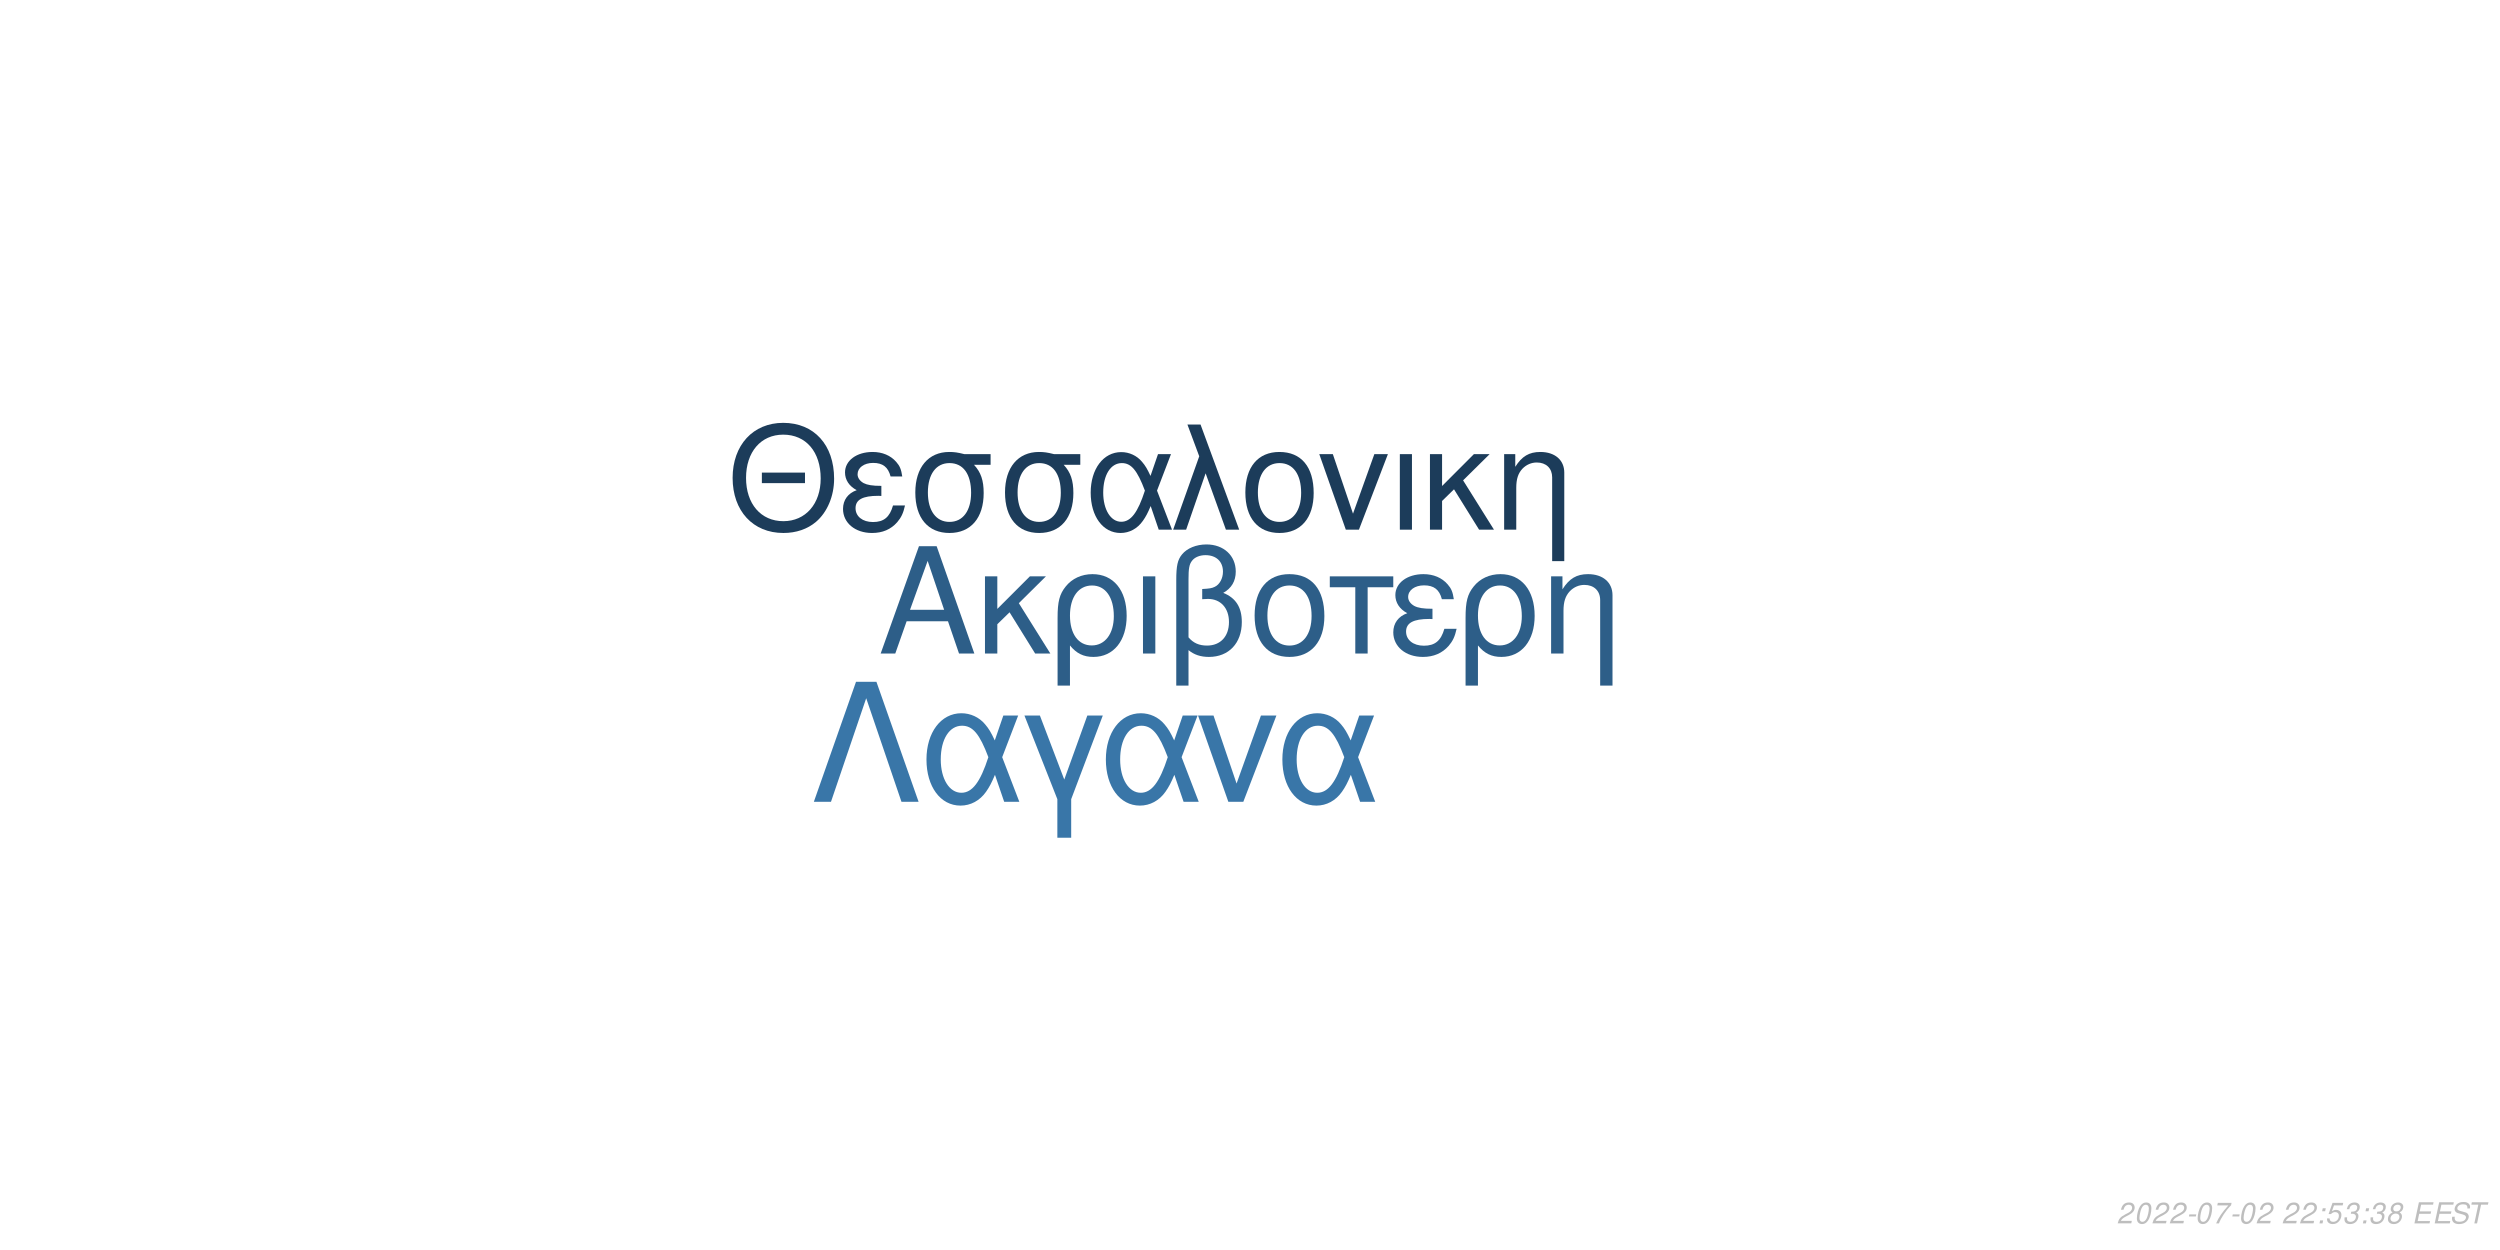
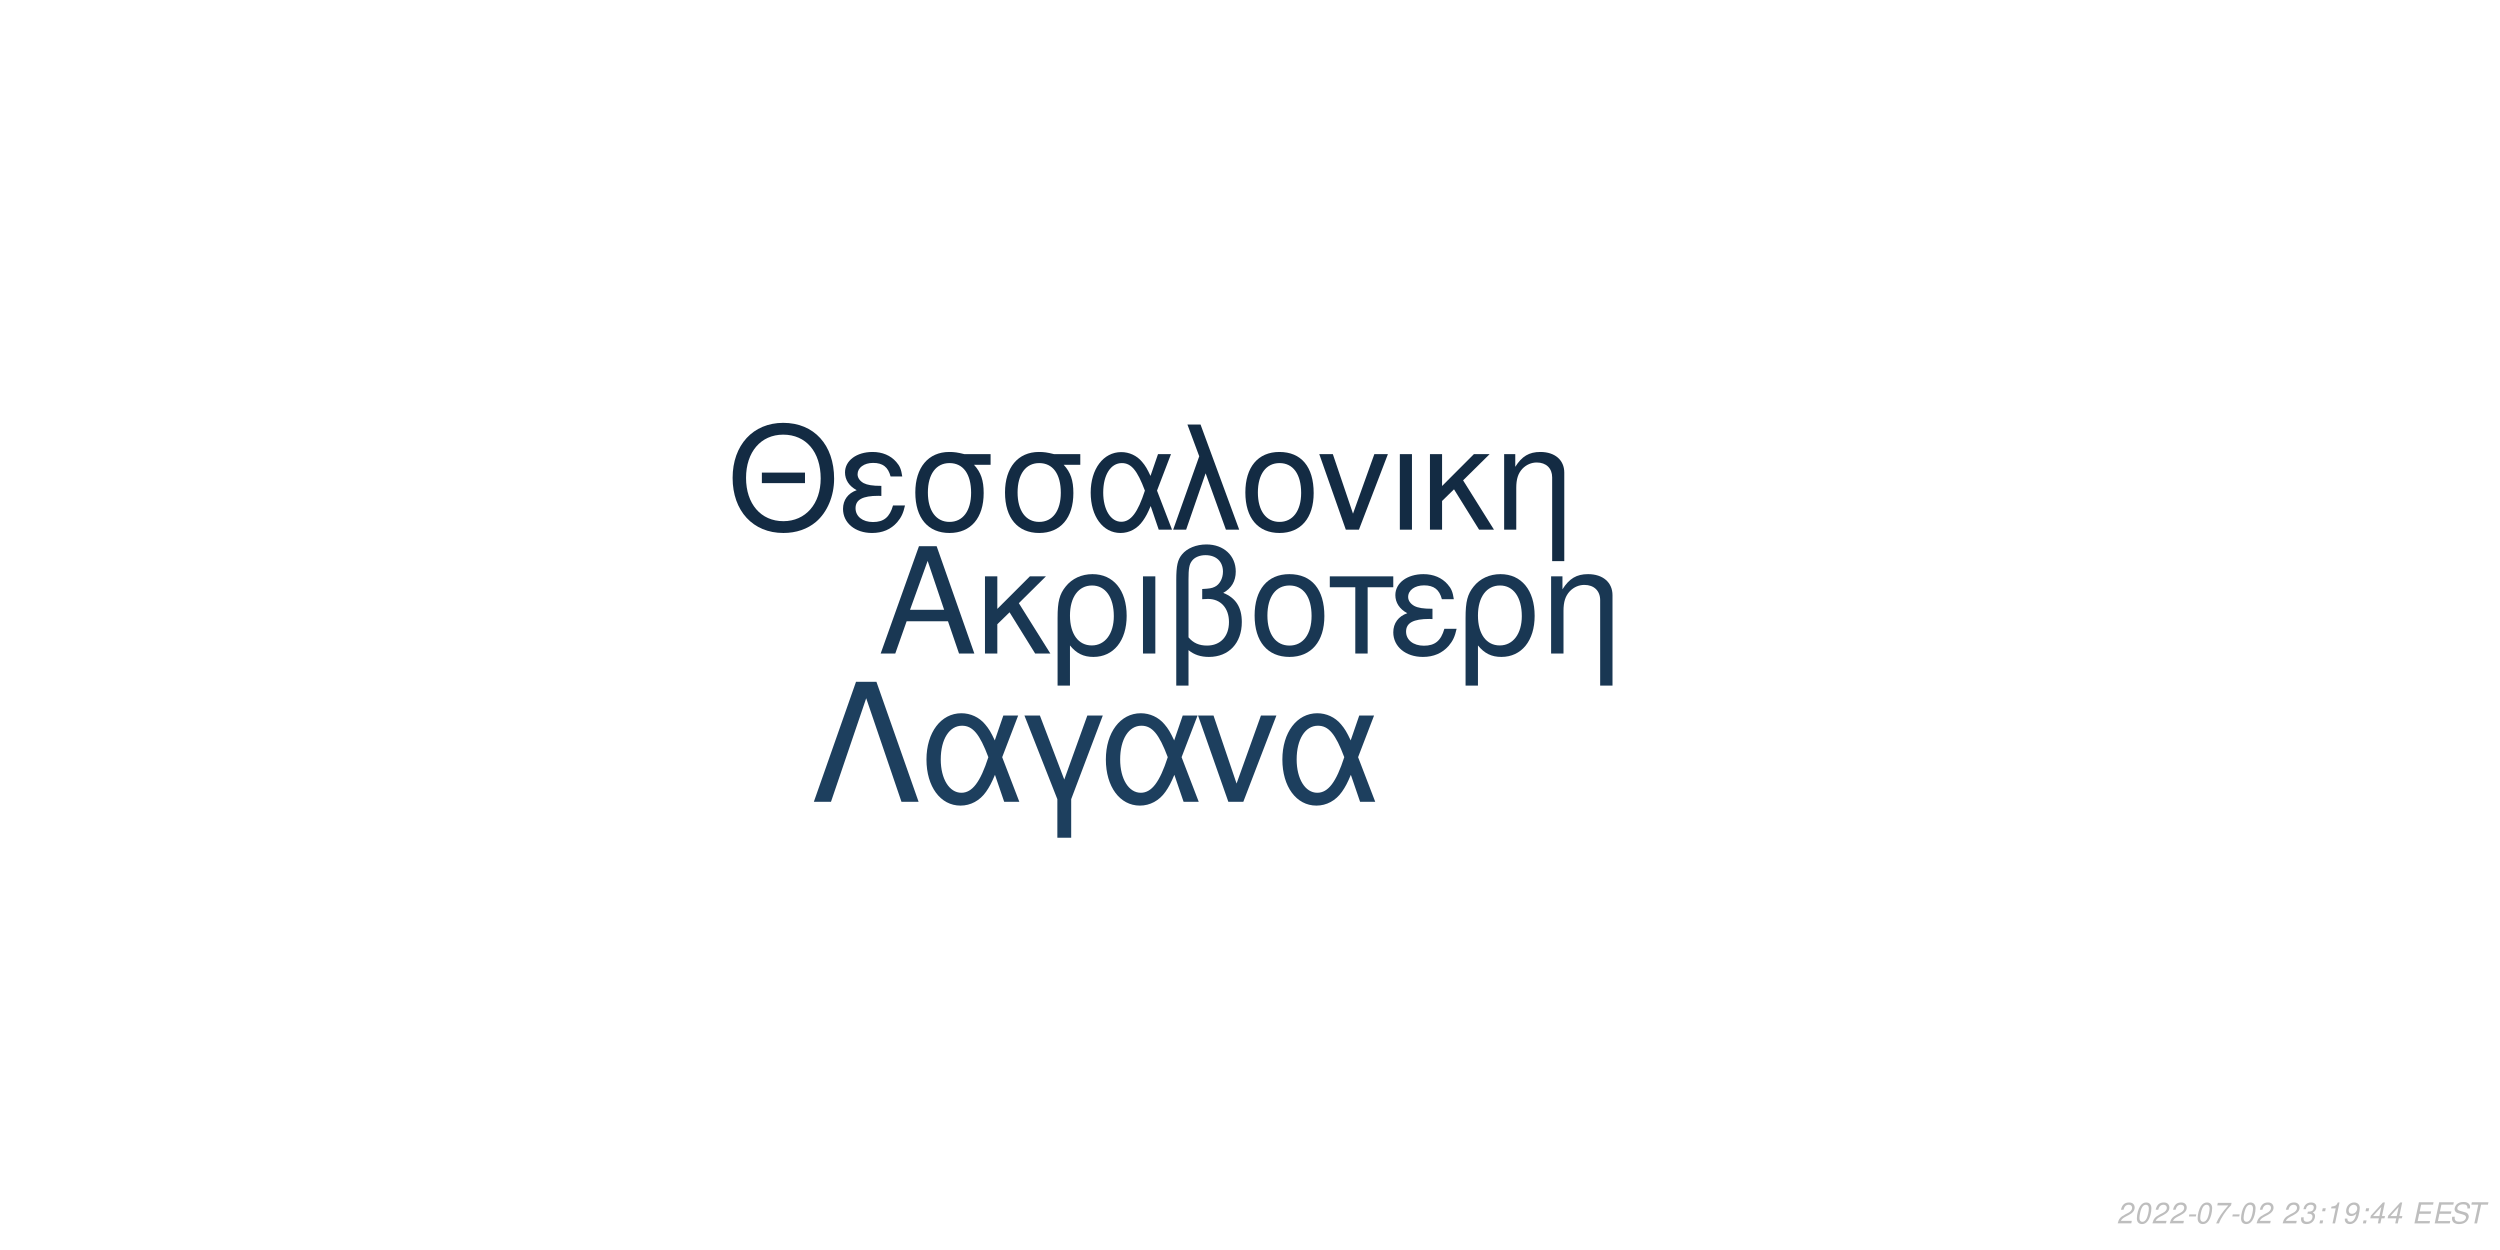
<svg xmlns="http://www.w3.org/2000/svg" xmlns:xlink="http://www.w3.org/1999/xlink" width="864pt" height="432pt" viewBox="0 0 864 432" version="1.1">
  <defs>
    <g>
      <symbol overflow="visible" id="glyph0-0">
        <path style="stroke:none;" d="" />
      </symbol>
      <symbol overflow="visible" id="glyph0-1">
        <path style="stroke:none;" d="M 24.125 -11.141 L 27.938 0 L 33.234 0 L 20.203 -37.094 L 14.094 -37.094 L 0.859 0 L 5.906 0 L 9.828 -11.141 Z M 22.797 -15.109 L 11 -15.109 L 17.094 -32.016 Z M 22.797 -15.109 " />
      </symbol>
      <symbol overflow="visible" id="glyph0-2">
        <path style="stroke:none;" d="M 7.172 -15.422 L 7.172 -26.672 L 2.906 -26.672 L 2.906 0 L 7.172 0 L 7.172 -10.125 L 11.406 -14.25 L 20.25 0 L 25.5 0 L 14.609 -17.406 L 23.969 -26.672 L 18.422 -26.672 Z M 7.172 -15.422 " />
      </symbol>
      <symbol overflow="visible" id="glyph0-3">
        <path style="stroke:none;" d="M 3 11.094 L 7.281 11.094 L 7.281 -2.797 C 9.516 -0.047 11.953 1.172 15.375 1.172 C 22.344 1.172 26.875 -4.422 26.875 -13.031 C 26.875 -21.891 22.297 -27.438 15.062 -27.438 C 11.297 -27.438 7.984 -25.906 5.797 -23.156 C 3.672 -20.516 3 -17.969 3 -12.359 Z M 14.906 -23.516 C 19.547 -23.516 22.438 -19.438 22.438 -12.922 C 22.438 -6.812 19.391 -2.797 14.812 -2.797 C 10.172 -2.797 7.281 -6.766 7.281 -13.125 C 7.281 -19.484 10.234 -23.516 14.906 -23.516 Z M 14.906 -23.516 " />
      </symbol>
      <symbol overflow="visible" id="glyph0-4">
        <path style="stroke:none;" d="M 3.516 0 L 7.781 0 L 7.781 -26.672 L 3.516 -26.672 Z M 3.516 0 " />
      </symbol>
      <symbol overflow="visible" id="glyph0-5">
        <path style="stroke:none;" d="M 4.016 11.094 L 8.25 11.094 L 8.25 -1.172 C 10.172 0.406 12.422 1.172 15.312 1.172 C 22.188 1.172 26.672 -3.609 26.672 -10.891 C 26.672 -15.984 24.578 -19.234 20.25 -20.969 C 23.109 -22.547 24.578 -25.031 24.578 -28.344 C 24.578 -33.844 20.406 -37.703 14.453 -37.703 C 10.938 -37.703 7.734 -36.391 6 -34.25 C 4.484 -32.422 4.016 -30.328 4.016 -25.391 Z M 8.25 -25.656 C 8.25 -29.359 8.5 -30.844 9.469 -32.062 C 10.375 -33.281 12.156 -34 14.094 -34 C 17.812 -34 20.156 -31.812 20.156 -28.297 C 20.156 -25.953 18.984 -23.812 17.297 -23.047 C 16.281 -22.547 15.469 -22.438 12.984 -22.297 L 12.984 -18.781 C 13.734 -18.828 14.344 -18.875 14.969 -18.875 C 19.344 -18.875 22.234 -15.719 22.234 -10.891 C 22.234 -5.906 19.281 -2.75 14.656 -2.75 C 11.953 -2.75 9.922 -3.609 8.25 -5.594 Z M 8.25 -25.656 " />
      </symbol>
      <symbol overflow="visible" id="glyph0-6">
        <path style="stroke:none;" d="M 14.094 -27.438 C 6.562 -27.438 2.094 -22.094 2.094 -13.125 C 2.094 -4.125 6.562 1.172 14.141 1.172 C 21.672 1.172 26.203 -4.172 26.203 -12.922 C 26.203 -22.188 21.828 -27.438 14.094 -27.438 Z M 14.141 -23.516 C 18.938 -23.516 21.781 -19.594 21.781 -12.984 C 21.781 -6.672 18.828 -2.75 14.141 -2.75 C 9.422 -2.75 6.516 -6.672 6.516 -13.125 C 6.516 -19.594 9.422 -23.516 14.141 -23.516 Z M 14.141 -23.516 " />
      </symbol>
      <symbol overflow="visible" id="glyph0-7">
        <path style="stroke:none;" d="M 7.891 0 L 12.156 0 L 12.156 -22.906 L 21.016 -22.906 L 21.016 -26.672 L -0.922 -26.672 L -0.922 -22.906 L 7.891 -22.906 Z M 7.891 0 " />
      </symbol>
      <symbol overflow="visible" id="glyph0-8">
        <path style="stroke:none;" d="M 14.562 -15.469 C 11.344 -15.469 9.562 -15.781 8.297 -16.438 C 6.922 -17.203 6.156 -18.328 6.156 -19.547 C 6.156 -21.891 8.453 -23.562 11.656 -23.562 C 15.062 -23.562 16.953 -22.094 17.812 -18.781 L 21.938 -18.781 C 21.578 -21.266 21.062 -22.5 19.797 -23.922 C 17.812 -26.203 14.906 -27.438 11.453 -27.438 C 5.797 -27.438 1.734 -24.375 1.734 -20.203 C 1.734 -17.609 3.156 -15.375 5.859 -13.938 C 2.797 -12.875 1.016 -10.484 1.016 -7.328 C 1.016 -2.391 5.297 1.172 11.25 1.172 C 14.969 1.172 17.906 -0.109 20.156 -2.641 C 21.578 -4.328 22.297 -5.797 22.906 -8.547 L 18.672 -8.547 C 17.5 -4.422 15.422 -2.703 11.609 -2.703 C 7.938 -2.703 5.438 -4.688 5.438 -7.578 C 5.438 -10.578 7.938 -11.953 13.484 -11.953 C 13.641 -11.953 14.094 -11.953 14.562 -11.906 Z M 14.562 -15.469 " />
      </symbol>
      <symbol overflow="visible" id="glyph0-9">
        <path style="stroke:none;" d="M 3.562 -26.672 L 3.562 0 L 7.844 0 L 7.844 -14.703 C 7.844 -17.906 8.5 -19.891 10.031 -21.531 C 11.406 -22.953 13.188 -23.719 15.062 -23.719 C 18.375 -23.719 20.516 -21.672 20.516 -18.469 L 20.516 11.094 L 24.781 11.094 L 24.781 -20.156 C 24.781 -24.578 21.469 -27.438 16.328 -27.438 C 12.359 -27.438 9.828 -25.906 7.484 -22.188 L 7.484 -26.672 Z M 3.562 -26.672 " />
      </symbol>
      <symbol overflow="visible" id="glyph1-0">
        <path style="stroke:none;" d="" />
      </symbol>
      <symbol overflow="visible" id="glyph1-1">
        <path style="stroke:none;" d="M 26.859 -19.734 L 11.953 -19.734 L 11.953 -16.094 L 26.859 -16.094 Z M 19.328 -36.922 C 8.922 -36.922 1.844 -29.25 1.844 -17.891 C 1.844 -6.484 8.875 1.141 19.391 1.141 C 23.812 1.141 27.703 -0.203 30.641 -2.688 C 34.578 -6.031 36.922 -11.656 36.922 -17.594 C 36.922 -29.297 30 -36.922 19.328 -36.922 Z M 19.328 -32.844 C 27.203 -32.844 32.281 -26.906 32.281 -17.688 C 32.281 -8.922 27.062 -2.938 19.391 -2.938 C 11.609 -2.938 6.484 -8.922 6.484 -17.891 C 6.484 -26.859 11.609 -32.844 19.328 -32.844 Z M 19.328 -32.844 " />
      </symbol>
      <symbol overflow="visible" id="glyph1-2">
        <path style="stroke:none;" d="M 14.25 -15.141 C 11.109 -15.141 9.375 -15.453 8.125 -16.094 C 6.781 -16.844 6.031 -17.938 6.031 -19.141 C 6.031 -21.422 8.266 -23.078 11.406 -23.078 C 14.75 -23.078 16.594 -21.625 17.438 -18.391 L 21.469 -18.391 C 21.125 -20.828 20.625 -22.031 19.391 -23.422 C 17.438 -25.656 14.594 -26.859 11.219 -26.859 C 5.688 -26.859 1.688 -23.875 1.688 -19.781 C 1.688 -17.234 3.094 -15.047 5.734 -13.656 C 2.734 -12.609 1 -10.266 1 -7.172 C 1 -2.344 5.188 1.141 11.016 1.141 C 14.656 1.141 17.547 -0.094 19.734 -2.594 C 21.125 -4.234 21.828 -5.688 22.422 -8.375 L 18.281 -8.375 C 17.141 -4.328 15.094 -2.641 11.359 -2.641 C 7.766 -2.641 5.328 -4.578 5.328 -7.422 C 5.328 -10.359 7.766 -11.703 13.203 -11.703 C 13.359 -11.703 13.797 -11.703 14.25 -11.656 Z M 14.25 -15.141 " />
      </symbol>
      <symbol overflow="visible" id="glyph1-3">
        <path style="stroke:none;" d="M 29 -26.109 L 19.938 -26.109 C 17.594 -26.703 16.438 -26.859 14.703 -26.859 C 7.469 -26.859 2.984 -21.469 2.984 -12.859 C 2.984 -4.031 7.375 1.141 14.797 1.141 C 22.172 1.141 26.609 -4.078 26.609 -12.656 C 26.609 -17.047 25.656 -19.828 23.266 -22.422 L 29 -22.422 Z M 14.797 -23.016 C 19.531 -23.016 22.266 -19.234 22.266 -12.75 C 22.266 -6.531 19.438 -2.688 14.797 -2.688 C 10.172 -2.688 7.328 -6.531 7.328 -12.859 C 7.328 -19.188 10.172 -23.016 14.797 -23.016 Z M 14.797 -23.016 " />
      </symbol>
      <symbol overflow="visible" id="glyph1-4">
        <path style="stroke:none;" d="M 29.344 -26.109 L 24.859 -26.109 L 22.266 -18.578 C 21.125 -21.031 20.484 -22.125 19.328 -23.469 C 17.547 -25.609 14.906 -26.812 12.156 -26.812 C 5.984 -26.812 1.594 -20.984 1.594 -12.812 C 1.594 -4.578 5.828 1.141 11.906 1.141 C 14.953 1.141 17.734 -0.344 19.625 -3.047 C 20.672 -4.531 21.281 -5.688 22.328 -8.172 L 25.109 0 L 29.703 0 L 24.516 -13.5 Z M 20.328 -13.5 C 17.891 -5.922 15.453 -2.734 12.156 -2.734 C 8.516 -2.734 5.922 -6.922 5.922 -12.812 C 5.922 -18.938 8.516 -23.016 12.359 -23.016 C 15.594 -23.016 17.688 -20.531 20.328 -13.5 Z M 20.328 -13.5 " />
      </symbol>
      <symbol overflow="visible" id="glyph1-5">
        <path style="stroke:none;" d="M 1.094 0 L 5.578 0 L 12.312 -19.484 L 19.328 0 L 23.922 0 L 10.562 -36.328 L 6.031 -36.328 L 10.109 -25.359 Z M 1.094 0 " />
      </symbol>
      <symbol overflow="visible" id="glyph1-6">
        <path style="stroke:none;" d="M 13.797 -26.859 C 6.422 -26.859 2.047 -21.625 2.047 -12.859 C 2.047 -4.031 6.422 1.141 13.859 1.141 C 21.234 1.141 25.656 -4.078 25.656 -12.656 C 25.656 -21.719 21.375 -26.859 13.797 -26.859 Z M 13.859 -23.016 C 18.531 -23.016 21.328 -19.188 21.328 -12.703 C 21.328 -6.531 18.438 -2.688 13.859 -2.688 C 9.219 -2.688 6.375 -6.531 6.375 -12.859 C 6.375 -19.188 9.219 -23.016 13.859 -23.016 Z M 13.859 -23.016 " />
      </symbol>
      <symbol overflow="visible" id="glyph1-7">
        <path style="stroke:none;" d="M 14.297 0 L 24.312 -26.109 L 19.625 -26.109 L 12.25 -5.531 L 5.281 -26.109 L 0.594 -26.109 L 9.766 0 Z M 14.297 0 " />
      </symbol>
      <symbol overflow="visible" id="glyph1-8">
        <path style="stroke:none;" d="M 3.438 0 L 7.625 0 L 7.625 -26.109 L 3.438 -26.109 Z M 3.438 0 " />
      </symbol>
      <symbol overflow="visible" id="glyph1-9">
        <path style="stroke:none;" d="M 7.031 -15.094 L 7.031 -26.109 L 2.844 -26.109 L 2.844 0 L 7.031 0 L 7.031 -9.922 L 11.156 -13.953 L 19.828 0 L 24.969 0 L 14.297 -17.047 L 23.469 -26.109 L 18.031 -26.109 Z M 7.031 -15.094 " />
      </symbol>
      <symbol overflow="visible" id="glyph1-10">
        <path style="stroke:none;" d="M 3.484 -26.109 L 3.484 0 L 7.672 0 L 7.672 -14.406 C 7.672 -17.547 8.328 -19.484 9.812 -21.078 C 11.156 -22.469 12.906 -23.219 14.75 -23.219 C 17.984 -23.219 20.078 -21.234 20.078 -18.094 L 20.078 10.859 L 24.266 10.859 L 24.266 -19.734 C 24.266 -24.062 21.031 -26.859 16 -26.859 C 12.109 -26.859 9.609 -25.359 7.328 -21.719 L 7.328 -26.109 Z M 3.484 -26.109 " />
      </symbol>
      <symbol overflow="visible" id="glyph2-0">
        <path style="stroke:none;" d="" />
      </symbol>
      <symbol overflow="visible" id="glyph2-1">
        <path style="stroke:none;" d="M 22.531 -41.484 L 15.484 -41.484 L 0.906 0 L 6.828 0 L 19 -35.797 L 31.188 0 L 37.109 0 Z M 22.531 -41.484 " />
      </symbol>
      <symbol overflow="visible" id="glyph2-2">
        <path style="stroke:none;" d="M 33.516 -29.812 L 28.391 -29.812 L 25.438 -21.219 C 24.125 -24.016 23.391 -25.266 22.078 -26.797 C 20.031 -29.25 17.016 -30.609 13.891 -30.609 C 6.828 -30.609 1.828 -23.953 1.828 -14.625 C 1.828 -5.234 6.656 1.312 13.594 1.312 C 17.078 1.312 20.266 -0.391 22.422 -3.469 C 23.609 -5.172 24.297 -6.484 25.5 -9.328 L 28.688 0 L 33.922 0 L 28 -15.422 Z M 23.219 -15.422 C 20.422 -6.766 17.641 -3.125 13.891 -3.125 C 9.734 -3.125 6.766 -7.906 6.766 -14.625 C 6.766 -21.625 9.734 -26.297 14.109 -26.297 C 17.812 -26.297 20.203 -23.453 23.219 -15.422 Z M 23.219 -15.422 " />
      </symbol>
      <symbol overflow="visible" id="glyph2-3">
        <path style="stroke:none;" d="M 12.062 12.406 L 16.844 12.406 L 16.844 -0.906 L 27.766 -29.812 L 22.422 -29.812 L 14.453 -7.688 L 6.031 -29.812 L 0.688 -29.812 L 12.062 -0.906 Z M 12.062 12.406 " />
      </symbol>
      <symbol overflow="visible" id="glyph2-4">
        <path style="stroke:none;" d="M 16.328 0 L 27.766 -29.812 L 22.422 -29.812 L 14 -6.312 L 6.031 -29.812 L 0.688 -29.812 L 11.156 0 Z M 16.328 0 " />
      </symbol>
      <symbol overflow="visible" id="glyph3-0">
        <path style="stroke:none;" d="" />
      </symbol>
      <symbol overflow="visible" id="glyph3-1">
        <path style="stroke:none;" d="M 5.234 -0.875 L 1.469 -0.875 C 1.641 -1.375 2.203 -1.891 3.109 -2.344 L 4.234 -2.938 C 5.562 -3.625 6.219 -4.469 6.219 -5.484 C 6.219 -5.938 6.062 -6.359 5.797 -6.656 C 5.469 -7.047 4.984 -7.234 4.312 -7.234 C 2.766 -7.234 1.891 -6.453 1.484 -4.734 L 2.375 -4.734 C 2.484 -5.188 2.609 -5.484 2.797 -5.75 C 3.094 -6.203 3.609 -6.453 4.188 -6.453 C 4.891 -6.453 5.344 -6.031 5.344 -5.375 C 5.344 -4.703 4.859 -4.094 4.016 -3.656 L 2.984 -3.125 C 1.234 -2.188 0.797 -1.656 0.344 -0.016 L 5.047 -0.016 Z M 5.234 -0.875 " />
      </symbol>
      <symbol overflow="visible" id="glyph3-2">
        <path style="stroke:none;" d="M 4.203 -7.234 C 3.375 -7.234 2.688 -6.812 2.125 -5.984 C 1.484 -5.047 0.984 -3.188 0.984 -1.734 C 0.984 -1.109 1.172 -0.562 1.484 -0.266 C 1.797 0.047 2.281 0.234 2.766 0.234 C 3.625 0.234 4.281 -0.156 4.859 -1.016 C 5.516 -1.953 6 -3.797 6 -5.266 C 6 -6.5 5.328 -7.234 4.203 -7.234 Z M 4.094 -6.453 C 4.734 -6.453 5.125 -5.984 5.125 -5.156 C 5.125 -4.203 4.781 -2.625 4.406 -1.812 C 3.984 -0.938 3.516 -0.547 2.875 -0.547 C 2.25 -0.547 1.875 -1.031 1.875 -1.828 C 1.875 -2.797 2.203 -4.344 2.594 -5.203 C 2.984 -6.047 3.453 -6.453 4.094 -6.453 Z M 4.094 -6.453 " />
      </symbol>
      <symbol overflow="visible" id="glyph3-3">
        <path style="stroke:none;" d="M 3.516 -3.125 L 1.125 -3.125 L 0.969 -2.406 L 3.359 -2.406 Z M 3.516 -3.125 " />
      </symbol>
      <symbol overflow="visible" id="glyph3-4">
        <path style="stroke:none;" d="M 6.703 -7.094 L 1.953 -7.094 L 1.766 -6.219 L 5.594 -6.219 C 3.344 -3.688 2.266 -2.109 1.375 0 L 2.344 0 C 3.031 -1.906 4.828 -4.594 6.547 -6.281 Z M 6.703 -7.094 " />
      </symbol>
      <symbol overflow="visible" id="glyph3-5">
        <path style="stroke:none;" d="" />
      </symbol>
      <symbol overflow="visible" id="glyph3-6">
+         <path style="stroke:none;" d="M 2.922 -3.312 C 3.125 -3.344 3.234 -3.344 3.375 -3.344 C 4.203 -3.344 4.688 -3 4.688 -2.406 C 4.688 -1.312 3.906 -0.547 2.781 -0.547 C 2.047 -0.547 1.594 -0.938 1.594 -1.562 C 1.594 -1.719 1.609 -1.844 1.656 -2.094 L 0.766 -2.094 C 0.734 -1.797 0.719 -1.641 0.719 -1.469 C 0.719 -0.375 1.406 0.234 2.641 0.234 C 3.547 0.234 4.297 -0.078 4.812 -0.656 C 5.266 -1.156 5.562 -1.875 5.562 -2.547 C 5.562 -3.125 5.344 -3.453 4.797 -3.734 C 5.641 -4.234 6.016 -4.844 6.016 -5.734 C 6.016 -6.656 5.312 -7.234 4.203 -7.234 C 3.375 -7.234 2.672 -6.938 2.188 -6.375 C 1.891 -6.031 1.703 -5.641 1.516 -4.906 L 2.391 -4.906 C 2.5 -5.359 2.594 -5.594 2.734 -5.812 C 3.047 -6.234 3.516 -6.453 4.078 -6.453 C 4.734 -6.453 5.141 -6.125 5.141 -5.578 C 5.141 -5.188 5.016 -4.797 4.797 -4.547 C 4.516 -4.234 4 -4.062 3.266 -4.062 L 3.078 -4.062 Z M 2.922 -3.312 " />
+       </symbol>
+       <symbol overflow="visible" id="glyph3-7">
        <path style="stroke:none;" d="M 2.359 -1.031 L 1.312 -1.031 L 1.094 0 L 2.141 0 Z M 3.266 -5.234 L 2.219 -5.234 L 2 -4.203 L 3.047 -4.203 Z M 3.266 -5.234 " />
      </symbol>
-       <symbol overflow="visible" id="glyph3-7">
-         <path style="stroke:none;" d="M 6.297 -7.094 L 2.594 -7.094 L 1.234 -3.234 L 2.047 -3.234 C 2.656 -3.766 2.938 -3.906 3.531 -3.906 C 4.328 -3.906 4.797 -3.453 4.797 -2.688 C 4.797 -1.438 3.969 -0.547 2.828 -0.547 C 2.031 -0.547 1.609 -0.938 1.578 -1.734 L 0.703 -1.734 L 0.703 -1.516 C 0.703 -0.938 0.844 -0.547 1.188 -0.266 C 1.562 0.062 2.078 0.234 2.703 0.234 C 3.656 0.234 4.391 -0.156 4.984 -0.922 C 5.422 -1.5 5.672 -2.234 5.672 -2.953 C 5.672 -4 4.938 -4.672 3.812 -4.672 C 3.328 -4.672 2.906 -4.547 2.406 -4.234 L 3.109 -6.219 L 6.109 -6.219 Z M 6.297 -7.094 " />
-       </symbol>
      <symbol overflow="visible" id="glyph3-8">
-         <path style="stroke:none;" d="M 2.922 -3.312 C 3.125 -3.344 3.234 -3.344 3.375 -3.344 C 4.203 -3.344 4.688 -3 4.688 -2.406 C 4.688 -1.312 3.906 -0.547 2.781 -0.547 C 2.047 -0.547 1.594 -0.938 1.594 -1.562 C 1.594 -1.719 1.609 -1.844 1.656 -2.094 L 0.766 -2.094 C 0.734 -1.797 0.719 -1.641 0.719 -1.469 C 0.719 -0.375 1.406 0.234 2.641 0.234 C 3.547 0.234 4.297 -0.078 4.812 -0.656 C 5.266 -1.156 5.562 -1.875 5.562 -2.547 C 5.562 -3.125 5.344 -3.453 4.797 -3.734 C 5.641 -4.234 6.016 -4.844 6.016 -5.734 C 6.016 -6.656 5.312 -7.234 4.203 -7.234 C 3.375 -7.234 2.672 -6.938 2.188 -6.375 C 1.891 -6.031 1.703 -5.641 1.516 -4.906 L 2.391 -4.906 C 2.5 -5.359 2.594 -5.594 2.734 -5.812 C 3.047 -6.234 3.516 -6.453 4.078 -6.453 C 4.734 -6.453 5.141 -6.125 5.141 -5.578 C 5.141 -5.188 5.016 -4.797 4.797 -4.547 C 4.516 -4.234 4 -4.062 3.266 -4.062 L 3.078 -4.062 Z M 2.922 -3.312 " />
+         <path style="stroke:none;" d="M 3.703 -5.188 L 2.594 0 L 3.469 0 L 5.016 -7.234 L 4.438 -7.234 C 3.906 -6.156 3.688 -6.016 2.234 -5.812 L 2.109 -5.188 Z M 3.703 -5.188 " />
      </symbol>
      <symbol overflow="visible" id="glyph3-9">
-         <path style="stroke:none;" d="M 4.766 -3.797 C 5.078 -3.969 5.234 -4.078 5.438 -4.234 C 5.812 -4.594 6.062 -5.172 6.062 -5.734 C 6.062 -6.625 5.344 -7.234 4.266 -7.234 C 2.812 -7.234 1.703 -6.219 1.703 -4.875 C 1.703 -4.406 1.875 -4.125 2.359 -3.812 C 1.297 -3.312 0.75 -2.516 0.75 -1.469 C 0.75 -0.438 1.547 0.234 2.812 0.234 C 3.656 0.234 4.359 -0.094 4.938 -0.734 C 5.359 -1.234 5.609 -1.859 5.609 -2.438 C 5.609 -3.047 5.312 -3.516 4.766 -3.797 Z M 4.109 -6.453 C 4.797 -6.453 5.188 -6.125 5.188 -5.578 C 5.188 -5.266 5.062 -4.922 4.859 -4.672 C 4.562 -4.312 4.188 -4.156 3.656 -4.156 C 2.984 -4.156 2.594 -4.453 2.594 -4.984 C 2.594 -5.859 3.203 -6.453 4.109 -6.453 Z M 3.453 -3.406 C 4.234 -3.406 4.734 -2.984 4.734 -2.312 C 4.734 -1.312 3.922 -0.547 2.875 -0.547 C 2.125 -0.547 1.625 -0.969 1.625 -1.625 C 1.625 -2.609 2.438 -3.406 3.453 -3.406 Z M 3.453 -3.406 " />
+         <path style="stroke:none;" d="M 0.844 -1.656 C 0.844 -1.547 0.844 -1.438 0.844 -1.375 C 0.844 -0.406 1.531 0.234 2.578 0.234 C 3.203 0.234 3.766 0.016 4.297 -0.438 C 4.938 -1 5.312 -1.656 5.594 -2.719 C 5.844 -3.672 6.016 -4.766 6.016 -5.375 C 6.016 -5.844 5.844 -6.328 5.547 -6.656 C 5.203 -7.031 4.703 -7.234 4.062 -7.234 C 2.516 -7.234 1.297 -5.938 1.297 -4.266 C 1.297 -3.203 1.984 -2.547 3.047 -2.547 C 3.484 -2.547 3.953 -2.672 4.281 -2.891 C 4.406 -2.984 4.547 -3.078 4.828 -3.344 C 4.438 -1.484 3.703 -0.547 2.703 -0.547 C 2.109 -0.547 1.719 -0.938 1.719 -1.547 L 1.719 -1.656 Z M 3.953 -6.453 C 4.625 -6.453 5.141 -5.953 5.141 -5.281 C 5.141 -4.188 4.312 -3.312 3.297 -3.312 C 2.594 -3.312 2.172 -3.734 2.172 -4.453 C 2.172 -5.562 2.984 -6.453 3.953 -6.453 Z M 3.953 -6.453 " />
      </symbol>
      <symbol overflow="visible" id="glyph3-10">
+         <path style="stroke:none;" d="M 3.625 -1.75 L 3.266 0 L 4.141 0 L 4.516 -1.75 L 5.562 -1.75 L 5.734 -2.531 L 4.688 -2.531 L 5.688 -7.234 L 5.016 -7.234 L 0.844 -2.672 L 0.641 -1.75 Z M 3.797 -2.531 L 1.594 -2.531 L 4.469 -5.703 Z M 3.797 -2.531 " />
+       </symbol>
+       <symbol overflow="visible" id="glyph3-11">
        <path style="stroke:none;" d="M 2.547 -3.312 L 6.5 -3.312 L 6.688 -4.141 L 2.719 -4.141 L 3.219 -6.469 L 7.344 -6.469 L 7.516 -7.297 L 2.453 -7.297 L 0.906 0 L 6.125 0 L 6.297 -0.812 L 2.016 -0.812 Z M 2.547 -3.312 " />
      </symbol>
-       <symbol overflow="visible" id="glyph3-11">
+       <symbol overflow="visible" id="glyph3-12">
        <path style="stroke:none;" d="M 7.062 -5.156 C 7.125 -5.438 7.141 -5.562 7.141 -5.703 C 7.141 -6.156 6.938 -6.594 6.594 -6.891 C 6.188 -7.25 5.656 -7.406 4.875 -7.406 C 3.844 -7.406 3.047 -7.125 2.5 -6.562 C 2.094 -6.141 1.781 -5.438 1.781 -4.922 C 1.781 -4.297 2.219 -3.766 2.891 -3.562 L 4.594 -3.094 C 5.406 -2.859 5.734 -2.578 5.734 -2.094 C 5.734 -1.781 5.547 -1.406 5.266 -1.141 C 4.844 -0.766 4.266 -0.578 3.453 -0.578 C 2.328 -0.578 1.812 -0.984 1.812 -1.906 C 1.812 -2.047 1.812 -2.125 1.844 -2.312 L 0.984 -2.312 C 0.906 -2.062 0.891 -1.906 0.891 -1.688 C 0.891 -0.484 1.797 0.234 3.297 0.234 C 4.359 0.234 5.234 -0.062 5.812 -0.609 C 6.344 -1.078 6.688 -1.797 6.688 -2.375 C 6.688 -2.641 6.609 -2.906 6.453 -3.156 C 6.234 -3.5 5.938 -3.703 5.469 -3.828 L 3.75 -4.312 C 2.984 -4.547 2.734 -4.734 2.734 -5.188 C 2.734 -5.547 2.875 -5.844 3.188 -6.109 C 3.547 -6.438 4.031 -6.594 4.703 -6.594 C 5.266 -6.594 5.688 -6.484 5.906 -6.297 C 6.094 -6.125 6.219 -5.797 6.219 -5.516 C 6.219 -5.422 6.203 -5.344 6.188 -5.156 Z M 7.062 -5.156 " />
      </symbol>
-       <symbol overflow="visible" id="glyph3-12">
+       <symbol overflow="visible" id="glyph3-13">
        <path style="stroke:none;" d="M 4.938 -6.469 L 7.312 -6.469 L 7.484 -7.297 L 1.75 -7.297 L 1.578 -6.469 L 3.984 -6.469 L 2.609 0 L 3.547 0 Z M 4.938 -6.469 " />
      </symbol>
    </g>
  </defs>
  <g id="surface1">
    <rect x="0" y="0" width="864" height="432" style="fill:rgb(100%,100%,100%);fill-opacity:1;stroke:none;" />
-     <g style="fill:rgb(17.647%,36.863%,53.333%);fill-opacity:1;">
+     <g style="fill:rgb(9.804%,21.569%,32.549%);fill-opacity:1;">
      <use xlink:href="#glyph0-1" x="303.5" y="225.861" />
      <use xlink:href="#glyph0-2" x="337.5" y="225.861" />
      <use xlink:href="#glyph0-3" x="362.5" y="225.861" />
      <use xlink:href="#glyph0-4" x="391.5" y="225.861" />
      <use xlink:href="#glyph0-5" x="402.5" y="225.861" />
      <use xlink:href="#glyph0-6" x="431.5" y="225.861" />
      <use xlink:href="#glyph0-7" x="460.5" y="225.861" />
      <use xlink:href="#glyph0-8" x="480.5" y="225.861" />
      <use xlink:href="#glyph0-3" x="503.5" y="225.861" />
      <use xlink:href="#glyph0-9" x="532.5" y="225.861" />
    </g>
-     <g style="fill:rgb(10.98%,23.529%,35.294%);fill-opacity:1;">
+     <g style="fill:rgb(7.451%,16.863%,26.275%);fill-opacity:1;">
      <use xlink:href="#glyph1-1" x="251.348" y="183.058" />
      <use xlink:href="#glyph1-2" x="290.348" y="183.058" />
      <use xlink:href="#glyph1-3" x="313.348" y="183.058" />
      <use xlink:href="#glyph1-3" x="344.348" y="183.058" />
      <use xlink:href="#glyph1-4" x="375.348" y="183.058" />
      <use xlink:href="#glyph1-5" x="404.348" y="183.058" />
      <use xlink:href="#glyph1-6" x="428.348" y="183.058" />
      <use xlink:href="#glyph1-7" x="455.348" y="183.058" />
      <use xlink:href="#glyph1-8" x="480.348" y="183.058" />
      <use xlink:href="#glyph1-9" x="491.348" y="183.058" />
      <use xlink:href="#glyph1-10" x="516.348" y="183.058" />
    </g>
-     <g style="fill:rgb(22.353%,46.275%,65.882%);fill-opacity:1;">
+     <g style="fill:rgb(11.373%,24.706%,36.863%);fill-opacity:1;">
      <use xlink:href="#glyph2-1" x="280.359" y="277.105" />
      <use xlink:href="#glyph2-2" x="318.359" y="277.105" />
      <use xlink:href="#glyph2-3" x="353.359" y="277.105" />
      <use xlink:href="#glyph2-2" x="380.359" y="277.105" />
      <use xlink:href="#glyph2-4" x="413.359" y="277.105" />
      <use xlink:href="#glyph2-2" x="441.359" y="277.105" />
    </g>
    <g style="fill:rgb(74.51%,74.51%,74.51%);fill-opacity:1;">
      <use xlink:href="#glyph3-1" x="731.52" y="422.81" />
      <use xlink:href="#glyph3-2" x="737.52" y="422.81" />
      <use xlink:href="#glyph3-1" x="743.52" y="422.81" />
      <use xlink:href="#glyph3-1" x="749.52" y="422.81" />
      <use xlink:href="#glyph3-3" x="755.52" y="422.81" />
      <use xlink:href="#glyph3-2" x="758.52" y="422.81" />
      <use xlink:href="#glyph3-4" x="764.52" y="422.81" />
      <use xlink:href="#glyph3-3" x="770.52" y="422.81" />
      <use xlink:href="#glyph3-2" x="773.52" y="422.81" />
      <use xlink:href="#glyph3-1" x="779.52" y="422.81" />
      <use xlink:href="#glyph3-5" x="785.52" y="422.81" />
      <use xlink:href="#glyph3-1" x="788.52" y="422.81" />
-       <use xlink:href="#glyph3-1" x="794.52" y="422.81" />
-       <use xlink:href="#glyph3-6" x="800.52" y="422.81" />
-       <use xlink:href="#glyph3-7" x="803.52" y="422.81" />
-       <use xlink:href="#glyph3-8" x="809.52" y="422.81" />
-       <use xlink:href="#glyph3-6" x="815.52" y="422.81" />
-       <use xlink:href="#glyph3-8" x="818.52" y="422.81" />
-       <use xlink:href="#glyph3-9" x="824.52" y="422.81" />
+       <use xlink:href="#glyph3-6" x="794.52" y="422.81" />
+       <use xlink:href="#glyph3-7" x="800.52" y="422.81" />
+       <use xlink:href="#glyph3-8" x="803.52" y="422.81" />
+       <use xlink:href="#glyph3-9" x="809.52" y="422.81" />
+       <use xlink:href="#glyph3-7" x="815.52" y="422.81" />
+       <use xlink:href="#glyph3-10" x="818.52" y="422.81" />
+       <use xlink:href="#glyph3-10" x="824.52" y="422.81" />
      <use xlink:href="#glyph3-5" x="830.52" y="422.81" />
-       <use xlink:href="#glyph3-10" x="833.52" y="422.81" />
-       <use xlink:href="#glyph3-10" x="840.52" y="422.81" />
-       <use xlink:href="#glyph3-11" x="846.52" y="422.81" />
-       <use xlink:href="#glyph3-12" x="852.52" y="422.81" />
+       <use xlink:href="#glyph3-11" x="833.52" y="422.81" />
+       <use xlink:href="#glyph3-11" x="840.52" y="422.81" />
+       <use xlink:href="#glyph3-12" x="846.52" y="422.81" />
+       <use xlink:href="#glyph3-13" x="852.52" y="422.81" />
    </g>
  </g>
</svg>
